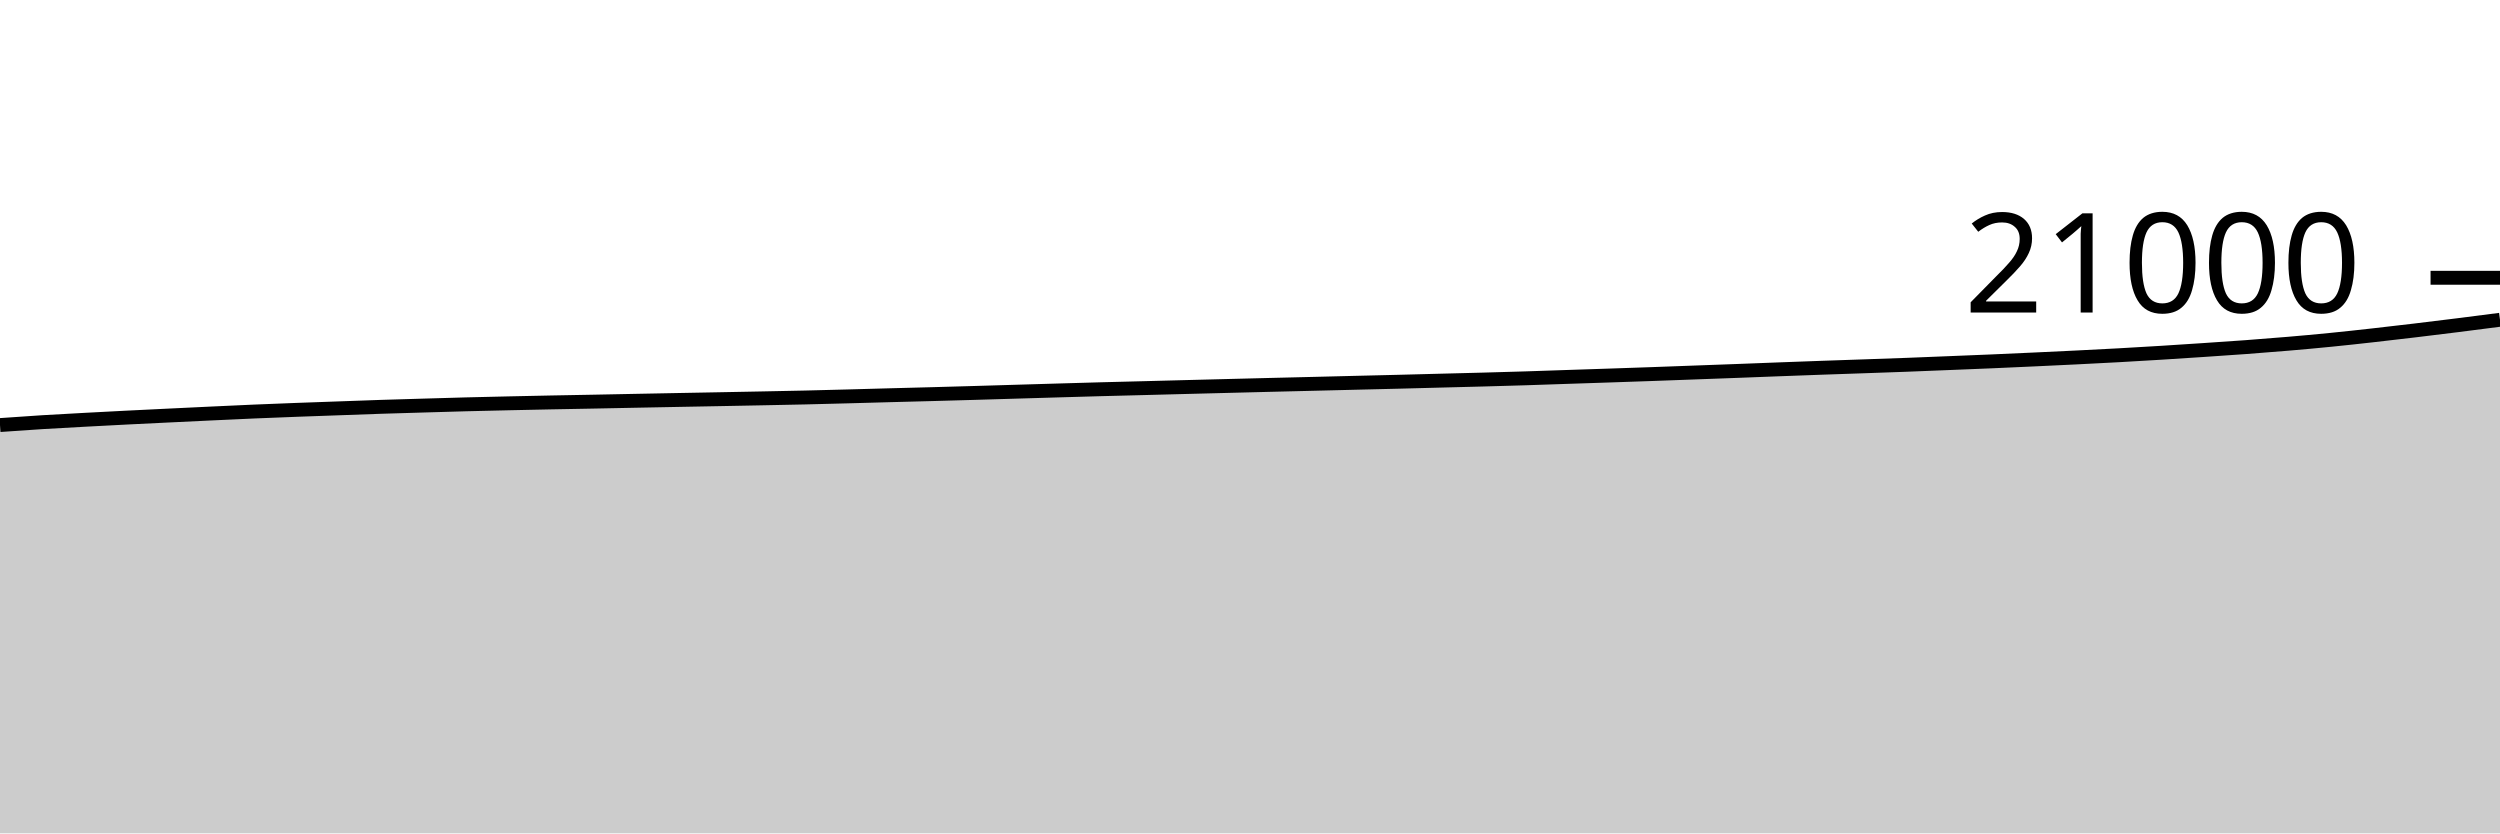
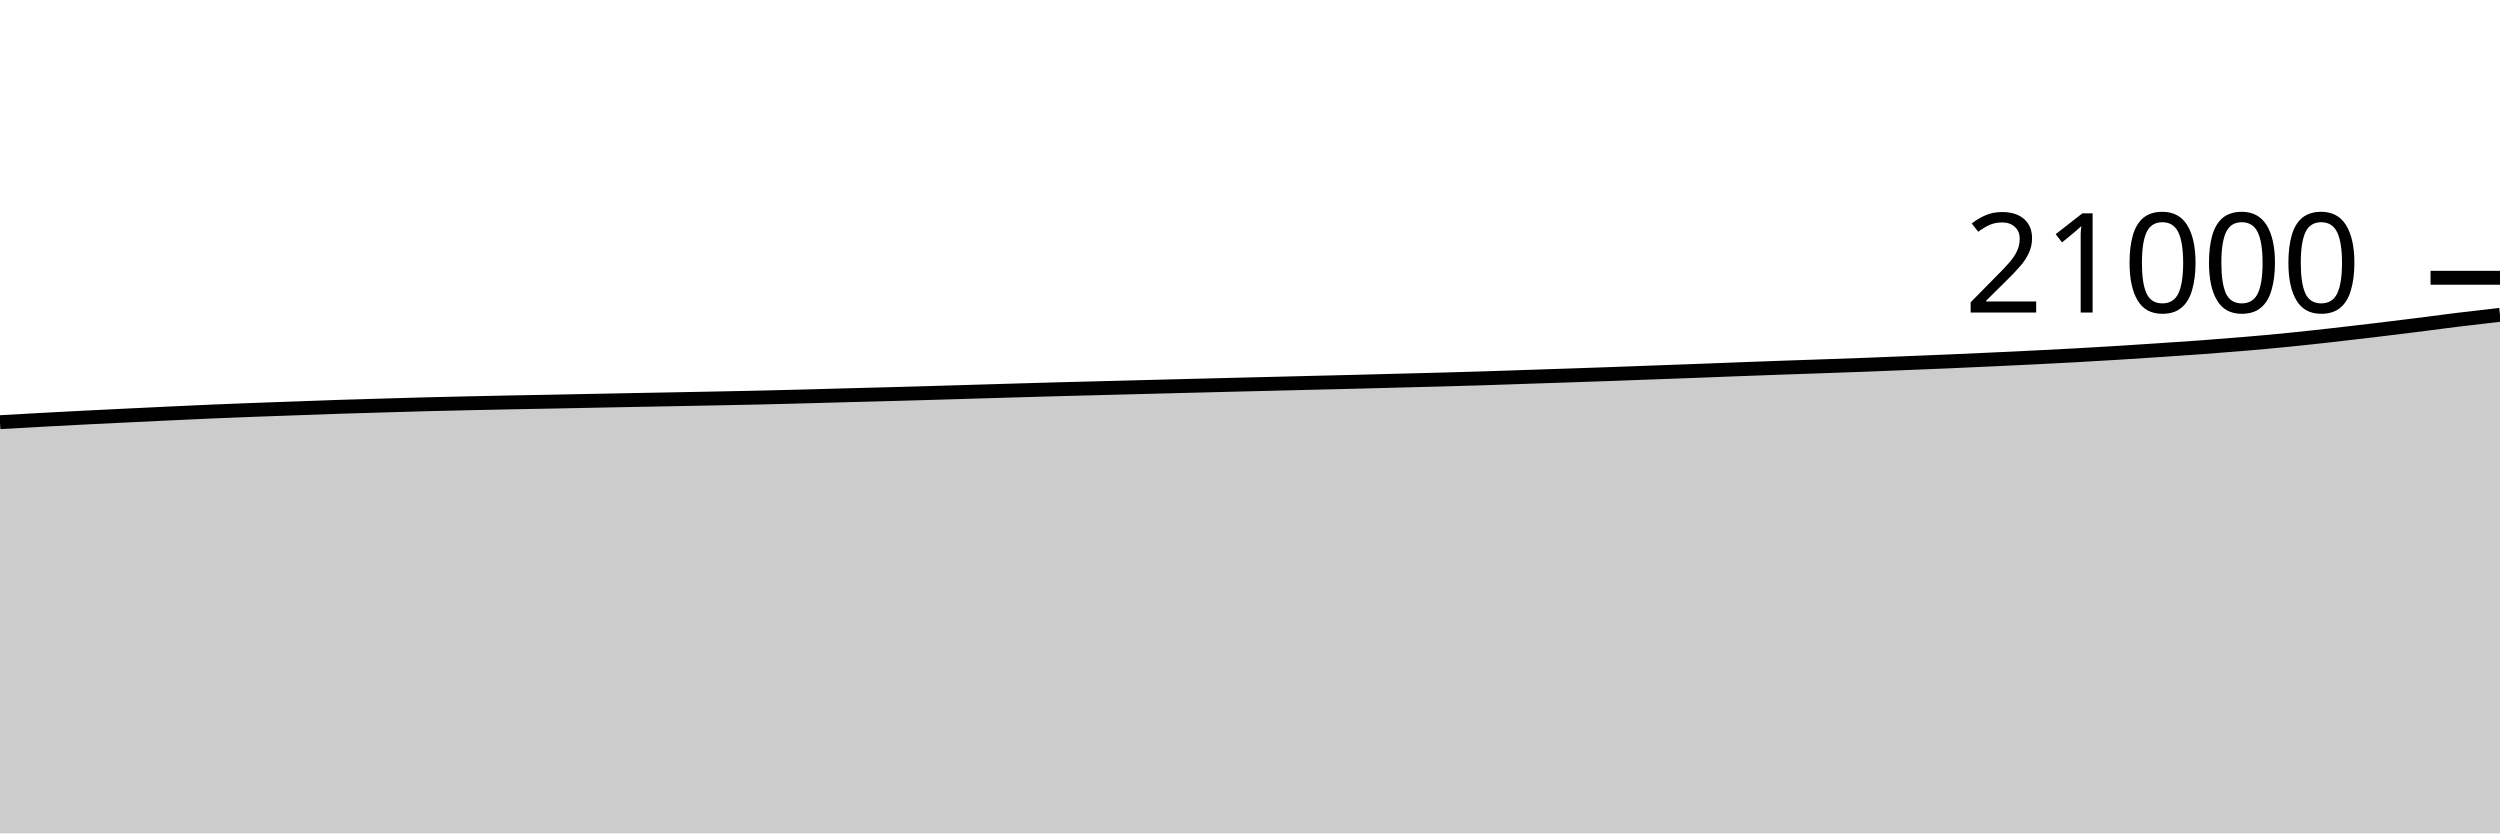
<svg xmlns="http://www.w3.org/2000/svg" viewBox="0 0 180 60">
  <g transform="translate(0,20)">
-     <path class="area" fill="rgba(0, 0, 0, 0.2)" d="M0,10.604C1.017,10.532,2.034,10.459,3.051,10.396C4.068,10.333,5.085,10.28,6.102,10.225C7.119,10.17,8.136,10.116,9.153,10.065C10.169,10.013,11.186,9.965,12.203,9.916C13.22,9.867,14.237,9.817,15.254,9.77C16.271,9.722,17.288,9.674,18.305,9.63C19.322,9.587,20.339,9.547,21.356,9.509C22.373,9.47,23.39,9.436,24.407,9.4C25.424,9.364,26.441,9.325,27.458,9.291C28.475,9.258,29.492,9.23,30.508,9.2C31.525,9.17,32.542,9.139,33.559,9.112C34.576,9.086,35.593,9.063,36.61,9.04C37.627,9.017,38.644,8.996,39.661,8.975C40.678,8.955,41.695,8.938,42.712,8.918C43.729,8.898,44.746,8.877,45.763,8.857C46.78,8.837,47.797,8.817,48.814,8.798C49.831,8.779,50.847,8.76,51.864,8.741C52.881,8.722,53.898,8.702,54.915,8.682C55.932,8.662,56.949,8.643,57.966,8.619C58.983,8.596,60,8.568,61.017,8.541C62.034,8.514,63.051,8.484,64.068,8.457C65.085,8.43,66.102,8.405,67.119,8.377C68.136,8.35,69.153,8.321,70.169,8.291C71.186,8.262,72.203,8.23,73.22,8.2C74.237,8.17,75.254,8.14,76.271,8.11C77.288,8.081,78.305,8.05,79.322,8.023C80.339,7.995,81.356,7.971,82.373,7.945C83.39,7.918,84.407,7.891,85.424,7.865C86.441,7.838,87.458,7.812,88.475,7.787C89.492,7.761,90.508,7.736,91.525,7.71C92.542,7.685,93.559,7.661,94.576,7.636C95.593,7.611,96.61,7.585,97.627,7.56C98.644,7.535,99.661,7.511,100.678,7.486C101.695,7.46,102.712,7.432,103.729,7.406C104.746,7.379,105.763,7.355,106.78,7.328C107.797,7.3,108.814,7.272,109.831,7.24C110.847,7.208,111.864,7.171,112.881,7.137C113.898,7.103,114.915,7.07,115.932,7.036C116.949,7.002,117.966,6.968,118.983,6.931C120,6.895,121.017,6.857,122.034,6.819C123.051,6.782,124.068,6.745,125.085,6.707C126.102,6.669,127.119,6.629,128.136,6.59C129.153,6.552,130.169,6.514,131.186,6.478C132.203,6.442,133.22,6.409,134.237,6.373C135.254,6.338,136.271,6.303,137.288,6.265C138.305,6.226,139.322,6.184,140.339,6.143C141.356,6.102,142.373,6.063,143.39,6.019C144.407,5.976,145.424,5.929,146.441,5.882C147.458,5.835,148.475,5.788,149.492,5.737C150.508,5.687,151.525,5.635,152.542,5.579C153.559,5.523,154.576,5.463,155.593,5.4C156.61,5.337,157.627,5.27,158.644,5.202C159.661,5.134,160.678,5.068,161.695,4.992C162.712,4.917,163.729,4.837,164.746,4.75C165.763,4.663,166.78,4.572,167.797,4.47C168.814,4.369,169.831,4.257,170.847,4.143C171.864,4.029,172.881,3.91,173.898,3.789C174.915,3.667,175.932,3.543,176.949,3.415C177.966,3.288,178.983,3.155,180,3.023L180,40C178.983,40,177.966,40,176.949,40C175.932,40,174.915,40,173.898,40C172.881,40,171.864,40,170.847,40C169.831,40,168.814,40,167.797,40C166.78,40,165.763,40,164.746,40C163.729,40,162.712,40,161.695,40C160.678,40,159.661,40,158.644,40C157.627,40,156.61,40,155.593,40C154.576,40,153.559,40,152.542,40C151.525,40,150.508,40,149.492,40C148.475,40,147.458,40,146.441,40C145.424,40,144.407,40,143.39,40C142.373,40,141.356,40,140.339,40C139.322,40,138.305,40,137.288,40C136.271,40,135.254,40,134.237,40C133.22,40,132.203,40,131.186,40C130.169,40,129.153,40,128.136,40C127.119,40,126.102,40,125.085,40C124.068,40,123.051,40,122.034,40C121.017,40,120,40,118.983,40C117.966,40,116.949,40,115.932,40C114.915,40,113.898,40,112.881,40C111.864,40,110.847,40,109.831,40C108.814,40,107.797,40,106.78,40C105.763,40,104.746,40,103.729,40C102.712,40,101.695,40,100.678,40C99.661,40,98.644,40,97.627,40C96.61,40,95.593,40,94.576,40C93.559,40,92.542,40,91.525,40C90.508,40,89.492,40,88.475,40C87.458,40,86.441,40,85.424,40C84.407,40,83.39,40,82.373,40C81.356,40,80.339,40,79.322,40C78.305,40,77.288,40,76.271,40C75.254,40,74.237,40,73.22,40C72.203,40,71.186,40,70.169,40C69.153,40,68.136,40,67.119,40C66.102,40,65.085,40,64.068,40C63.051,40,62.034,40,61.017,40C60,40,58.983,40,57.966,40C56.949,40,55.932,40,54.915,40C53.898,40,52.881,40,51.864,40C50.847,40,49.831,40,48.814,40C47.797,40,46.78,40,45.763,40C44.746,40,43.729,40,42.712,40C41.695,40,40.678,40,39.661,40C38.644,40,37.627,40,36.61,40C35.593,40,34.576,40,33.559,40C32.542,40,31.525,40,30.508,40C29.492,40,28.475,40,27.458,40C26.441,40,25.424,40,24.407,40C23.39,40,22.373,40,21.356,40C20.339,40,19.322,40,18.305,40C17.288,40,16.271,40,15.254,40C14.237,40,13.22,40,12.203,40C11.186,40,10.169,40,9.153,40C8.136,40,7.119,40,6.102,40C5.085,40,4.068,40,3.051,40C2.034,40,1.017,40,0,40Z" />
-     <path class="line" stroke="black" fill="none" d="M0,10.604C1.017,10.532,2.034,10.459,3.051,10.396C4.068,10.333,5.085,10.28,6.102,10.225C7.119,10.17,8.136,10.116,9.153,10.065C10.169,10.013,11.186,9.965,12.203,9.916C13.22,9.867,14.237,9.817,15.254,9.77C16.271,9.722,17.288,9.674,18.305,9.63C19.322,9.587,20.339,9.547,21.356,9.509C22.373,9.47,23.39,9.436,24.407,9.4C25.424,9.364,26.441,9.325,27.458,9.291C28.475,9.258,29.492,9.23,30.508,9.2C31.525,9.17,32.542,9.139,33.559,9.112C34.576,9.086,35.593,9.063,36.61,9.04C37.627,9.017,38.644,8.996,39.661,8.975C40.678,8.955,41.695,8.938,42.712,8.918C43.729,8.898,44.746,8.877,45.763,8.857C46.78,8.837,47.797,8.817,48.814,8.798C49.831,8.779,50.847,8.76,51.864,8.741C52.881,8.722,53.898,8.702,54.915,8.682C55.932,8.662,56.949,8.643,57.966,8.619C58.983,8.596,60,8.568,61.017,8.541C62.034,8.514,63.051,8.484,64.068,8.457C65.085,8.43,66.102,8.405,67.119,8.377C68.136,8.35,69.153,8.321,70.169,8.291C71.186,8.262,72.203,8.23,73.22,8.2C74.237,8.17,75.254,8.14,76.271,8.11C77.288,8.081,78.305,8.05,79.322,8.023C80.339,7.995,81.356,7.971,82.373,7.945C83.39,7.918,84.407,7.891,85.424,7.865C86.441,7.838,87.458,7.812,88.475,7.787C89.492,7.761,90.508,7.736,91.525,7.71C92.542,7.685,93.559,7.661,94.576,7.636C95.593,7.611,96.61,7.585,97.627,7.56C98.644,7.535,99.661,7.511,100.678,7.486C101.695,7.46,102.712,7.432,103.729,7.406C104.746,7.379,105.763,7.355,106.78,7.328C107.797,7.3,108.814,7.272,109.831,7.24C110.847,7.208,111.864,7.171,112.881,7.137C113.898,7.103,114.915,7.07,115.932,7.036C116.949,7.002,117.966,6.968,118.983,6.931C120,6.895,121.017,6.857,122.034,6.819C123.051,6.782,124.068,6.745,125.085,6.707C126.102,6.669,127.119,6.629,128.136,6.59C129.153,6.552,130.169,6.514,131.186,6.478C132.203,6.442,133.22,6.409,134.237,6.373C135.254,6.338,136.271,6.303,137.288,6.265C138.305,6.226,139.322,6.184,140.339,6.143C141.356,6.102,142.373,6.063,143.39,6.019C144.407,5.976,145.424,5.929,146.441,5.882C147.458,5.835,148.475,5.788,149.492,5.737C150.508,5.687,151.525,5.635,152.542,5.579C153.559,5.523,154.576,5.463,155.593,5.4C156.61,5.337,157.627,5.27,158.644,5.202C159.661,5.134,160.678,5.068,161.695,4.992C162.712,4.917,163.729,4.837,164.746,4.75C165.763,4.663,166.78,4.572,167.797,4.47C168.814,4.369,169.831,4.257,170.847,4.143C171.864,4.029,172.881,3.91,173.898,3.789C174.915,3.667,175.932,3.543,176.949,3.415C177.966,3.288,178.983,3.155,180,3.023" />
+     <path class="area" fill="rgba(0, 0, 0, 0.2)" d="M0,10.396C1.017,10.338,2.034,10.28,3.051,10.225C4.068,10.17,5.085,10.116,6.102,10.065C7.119,10.013,8.136,9.965,9.153,9.916C10.169,9.867,11.186,9.817,12.203,9.77C13.22,9.722,14.237,9.674,15.254,9.63C16.271,9.587,17.288,9.547,18.305,9.509C19.322,9.47,20.339,9.436,21.356,9.4C22.373,9.364,23.39,9.325,24.407,9.291C25.424,9.258,26.441,9.23,27.458,9.2C28.475,9.17,29.492,9.139,30.508,9.112C31.525,9.086,32.542,9.063,33.559,9.04C34.576,9.017,35.593,8.996,36.61,8.975C37.627,8.955,38.644,8.938,39.661,8.918C40.678,8.898,41.695,8.877,42.712,8.857C43.729,8.837,44.746,8.817,45.763,8.798C46.78,8.779,47.797,8.76,48.814,8.741C49.831,8.722,50.847,8.702,51.864,8.682C52.881,8.662,53.898,8.643,54.915,8.619C55.932,8.596,56.949,8.568,57.966,8.541C58.983,8.514,60,8.484,61.017,8.457C62.034,8.43,63.051,8.405,64.068,8.377C65.085,8.35,66.102,8.321,67.119,8.291C68.136,8.262,69.153,8.23,70.169,8.2C71.186,8.17,72.203,8.14,73.22,8.11C74.237,8.081,75.254,8.05,76.271,8.023C77.288,7.995,78.305,7.971,79.322,7.945C80.339,7.918,81.356,7.891,82.373,7.865C83.39,7.838,84.407,7.812,85.424,7.787C86.441,7.761,87.458,7.736,88.475,7.71C89.492,7.685,90.508,7.661,91.525,7.636C92.542,7.611,93.559,7.585,94.576,7.56C95.593,7.535,96.61,7.511,97.627,7.486C98.644,7.46,99.661,7.432,100.678,7.406C101.695,7.379,102.712,7.355,103.729,7.328C104.746,7.3,105.763,7.272,106.78,7.24C107.797,7.208,108.814,7.171,109.831,7.137C110.847,7.103,111.864,7.07,112.881,7.036C113.898,7.002,114.915,6.968,115.932,6.931C116.949,6.895,117.966,6.857,118.983,6.819C120,6.782,121.017,6.745,122.034,6.707C123.051,6.669,124.068,6.629,125.085,6.59C126.102,6.552,127.119,6.514,128.136,6.478C129.153,6.442,130.169,6.409,131.186,6.373C132.203,6.338,133.22,6.303,134.237,6.265C135.254,6.226,136.271,6.184,137.288,6.143C138.305,6.102,139.322,6.063,140.339,6.019C141.356,5.976,142.373,5.929,143.39,5.882C144.407,5.835,145.424,5.788,146.441,5.737C147.458,5.687,148.475,5.635,149.492,5.579C150.508,5.523,151.525,5.463,152.542,5.4C153.559,5.337,154.576,5.27,155.593,5.202C156.61,5.134,157.627,5.068,158.644,4.992C159.661,4.917,160.678,4.837,161.695,4.75C162.712,4.663,163.729,4.572,164.746,4.47C165.763,4.369,166.78,4.257,167.797,4.143C168.814,4.029,169.831,3.91,170.847,3.789C171.864,3.667,172.881,3.543,173.898,3.415C174.915,3.288,175.932,3.148,176.949,3.023C177.966,2.898,178.983,2.782,180,2.667L180,40C178.983,40,177.966,40,176.949,40C175.932,40,174.915,40,173.898,40C172.881,40,171.864,40,170.847,40C169.831,40,168.814,40,167.797,40C166.78,40,165.763,40,164.746,40C163.729,40,162.712,40,161.695,40C160.678,40,159.661,40,158.644,40C157.627,40,156.61,40,155.593,40C154.576,40,153.559,40,152.542,40C151.525,40,150.508,40,149.492,40C148.475,40,147.458,40,146.441,40C145.424,40,144.407,40,143.39,40C142.373,40,141.356,40,140.339,40C139.322,40,138.305,40,137.288,40C136.271,40,135.254,40,134.237,40C133.22,40,132.203,40,131.186,40C130.169,40,129.153,40,128.136,40C127.119,40,126.102,40,125.085,40C124.068,40,123.051,40,122.034,40C121.017,40,120,40,118.983,40C117.966,40,116.949,40,115.932,40C114.915,40,113.898,40,112.881,40C111.864,40,110.847,40,109.831,40C108.814,40,107.797,40,106.78,40C105.763,40,104.746,40,103.729,40C102.712,40,101.695,40,100.678,40C99.661,40,98.644,40,97.627,40C96.61,40,95.593,40,94.576,40C93.559,40,92.542,40,91.525,40C90.508,40,89.492,40,88.475,40C87.458,40,86.441,40,85.424,40C84.407,40,83.39,40,82.373,40C81.356,40,80.339,40,79.322,40C78.305,40,77.288,40,76.271,40C75.254,40,74.237,40,73.22,40C72.203,40,71.186,40,70.169,40C69.153,40,68.136,40,67.119,40C66.102,40,65.085,40,64.068,40C63.051,40,62.034,40,61.017,40C60,40,58.983,40,57.966,40C56.949,40,55.932,40,54.915,40C53.898,40,52.881,40,51.864,40C50.847,40,49.831,40,48.814,40C47.797,40,46.78,40,45.763,40C44.746,40,43.729,40,42.712,40C41.695,40,40.678,40,39.661,40C38.644,40,37.627,40,36.61,40C35.593,40,34.576,40,33.559,40C32.542,40,31.525,40,30.508,40C29.492,40,28.475,40,27.458,40C26.441,40,25.424,40,24.407,40C23.39,40,22.373,40,21.356,40C20.339,40,19.322,40,18.305,40C17.288,40,16.271,40,15.254,40C14.237,40,13.22,40,12.203,40C11.186,40,10.169,40,9.153,40C8.136,40,7.119,40,6.102,40C5.085,40,4.068,40,3.051,40C2.034,40,1.017,40,0,40Z" />
+     <path class="line" stroke="black" fill="none" d="M0,10.396C1.017,10.338,2.034,10.28,3.051,10.225C4.068,10.17,5.085,10.116,6.102,10.065C7.119,10.013,8.136,9.965,9.153,9.916C10.169,9.867,11.186,9.817,12.203,9.77C13.22,9.722,14.237,9.674,15.254,9.63C16.271,9.587,17.288,9.547,18.305,9.509C19.322,9.47,20.339,9.436,21.356,9.4C22.373,9.364,23.39,9.325,24.407,9.291C25.424,9.258,26.441,9.23,27.458,9.2C28.475,9.17,29.492,9.139,30.508,9.112C31.525,9.086,32.542,9.063,33.559,9.04C34.576,9.017,35.593,8.996,36.61,8.975C37.627,8.955,38.644,8.938,39.661,8.918C40.678,8.898,41.695,8.877,42.712,8.857C43.729,8.837,44.746,8.817,45.763,8.798C46.78,8.779,47.797,8.76,48.814,8.741C49.831,8.722,50.847,8.702,51.864,8.682C52.881,8.662,53.898,8.643,54.915,8.619C55.932,8.596,56.949,8.568,57.966,8.541C58.983,8.514,60,8.484,61.017,8.457C62.034,8.43,63.051,8.405,64.068,8.377C65.085,8.35,66.102,8.321,67.119,8.291C68.136,8.262,69.153,8.23,70.169,8.2C71.186,8.17,72.203,8.14,73.22,8.11C74.237,8.081,75.254,8.05,76.271,8.023C77.288,7.995,78.305,7.971,79.322,7.945C80.339,7.918,81.356,7.891,82.373,7.865C83.39,7.838,84.407,7.812,85.424,7.787C86.441,7.761,87.458,7.736,88.475,7.71C89.492,7.685,90.508,7.661,91.525,7.636C92.542,7.611,93.559,7.585,94.576,7.56C95.593,7.535,96.61,7.511,97.627,7.486C98.644,7.46,99.661,7.432,100.678,7.406C101.695,7.379,102.712,7.355,103.729,7.328C104.746,7.3,105.763,7.272,106.78,7.24C107.797,7.208,108.814,7.171,109.831,7.137C110.847,7.103,111.864,7.07,112.881,7.036C113.898,7.002,114.915,6.968,115.932,6.931C116.949,6.895,117.966,6.857,118.983,6.819C120,6.782,121.017,6.745,122.034,6.707C123.051,6.669,124.068,6.629,125.085,6.59C126.102,6.552,127.119,6.514,128.136,6.478C129.153,6.442,130.169,6.409,131.186,6.373C132.203,6.338,133.22,6.303,134.237,6.265C135.254,6.226,136.271,6.184,137.288,6.143C138.305,6.102,139.322,6.063,140.339,6.019C141.356,5.976,142.373,5.929,143.39,5.882C144.407,5.835,145.424,5.788,146.441,5.737C147.458,5.687,148.475,5.635,149.492,5.579C150.508,5.523,151.525,5.463,152.542,5.4C153.559,5.337,154.576,5.27,155.593,5.202C156.61,5.134,157.627,5.068,158.644,4.992C159.661,4.917,160.678,4.837,161.695,4.75C162.712,4.663,163.729,4.572,164.746,4.47C165.763,4.369,166.78,4.257,167.797,4.143C168.814,4.029,169.831,3.91,170.847,3.789C171.864,3.667,172.881,3.543,173.898,3.415C174.915,3.288,175.932,3.148,176.949,3.023C177.966,2.898,178.983,2.782,180,2.667" />
    <path class="axis-ceiling" stroke-width="1" stroke="black" fill="none" d="M175,0L180,0" />
    <text class="axis-ceiling-label" font-family="sans-serif" text-anchor="end" font-size="10px" x="170" y="2.5">21000</text>
  </g>
</svg>
